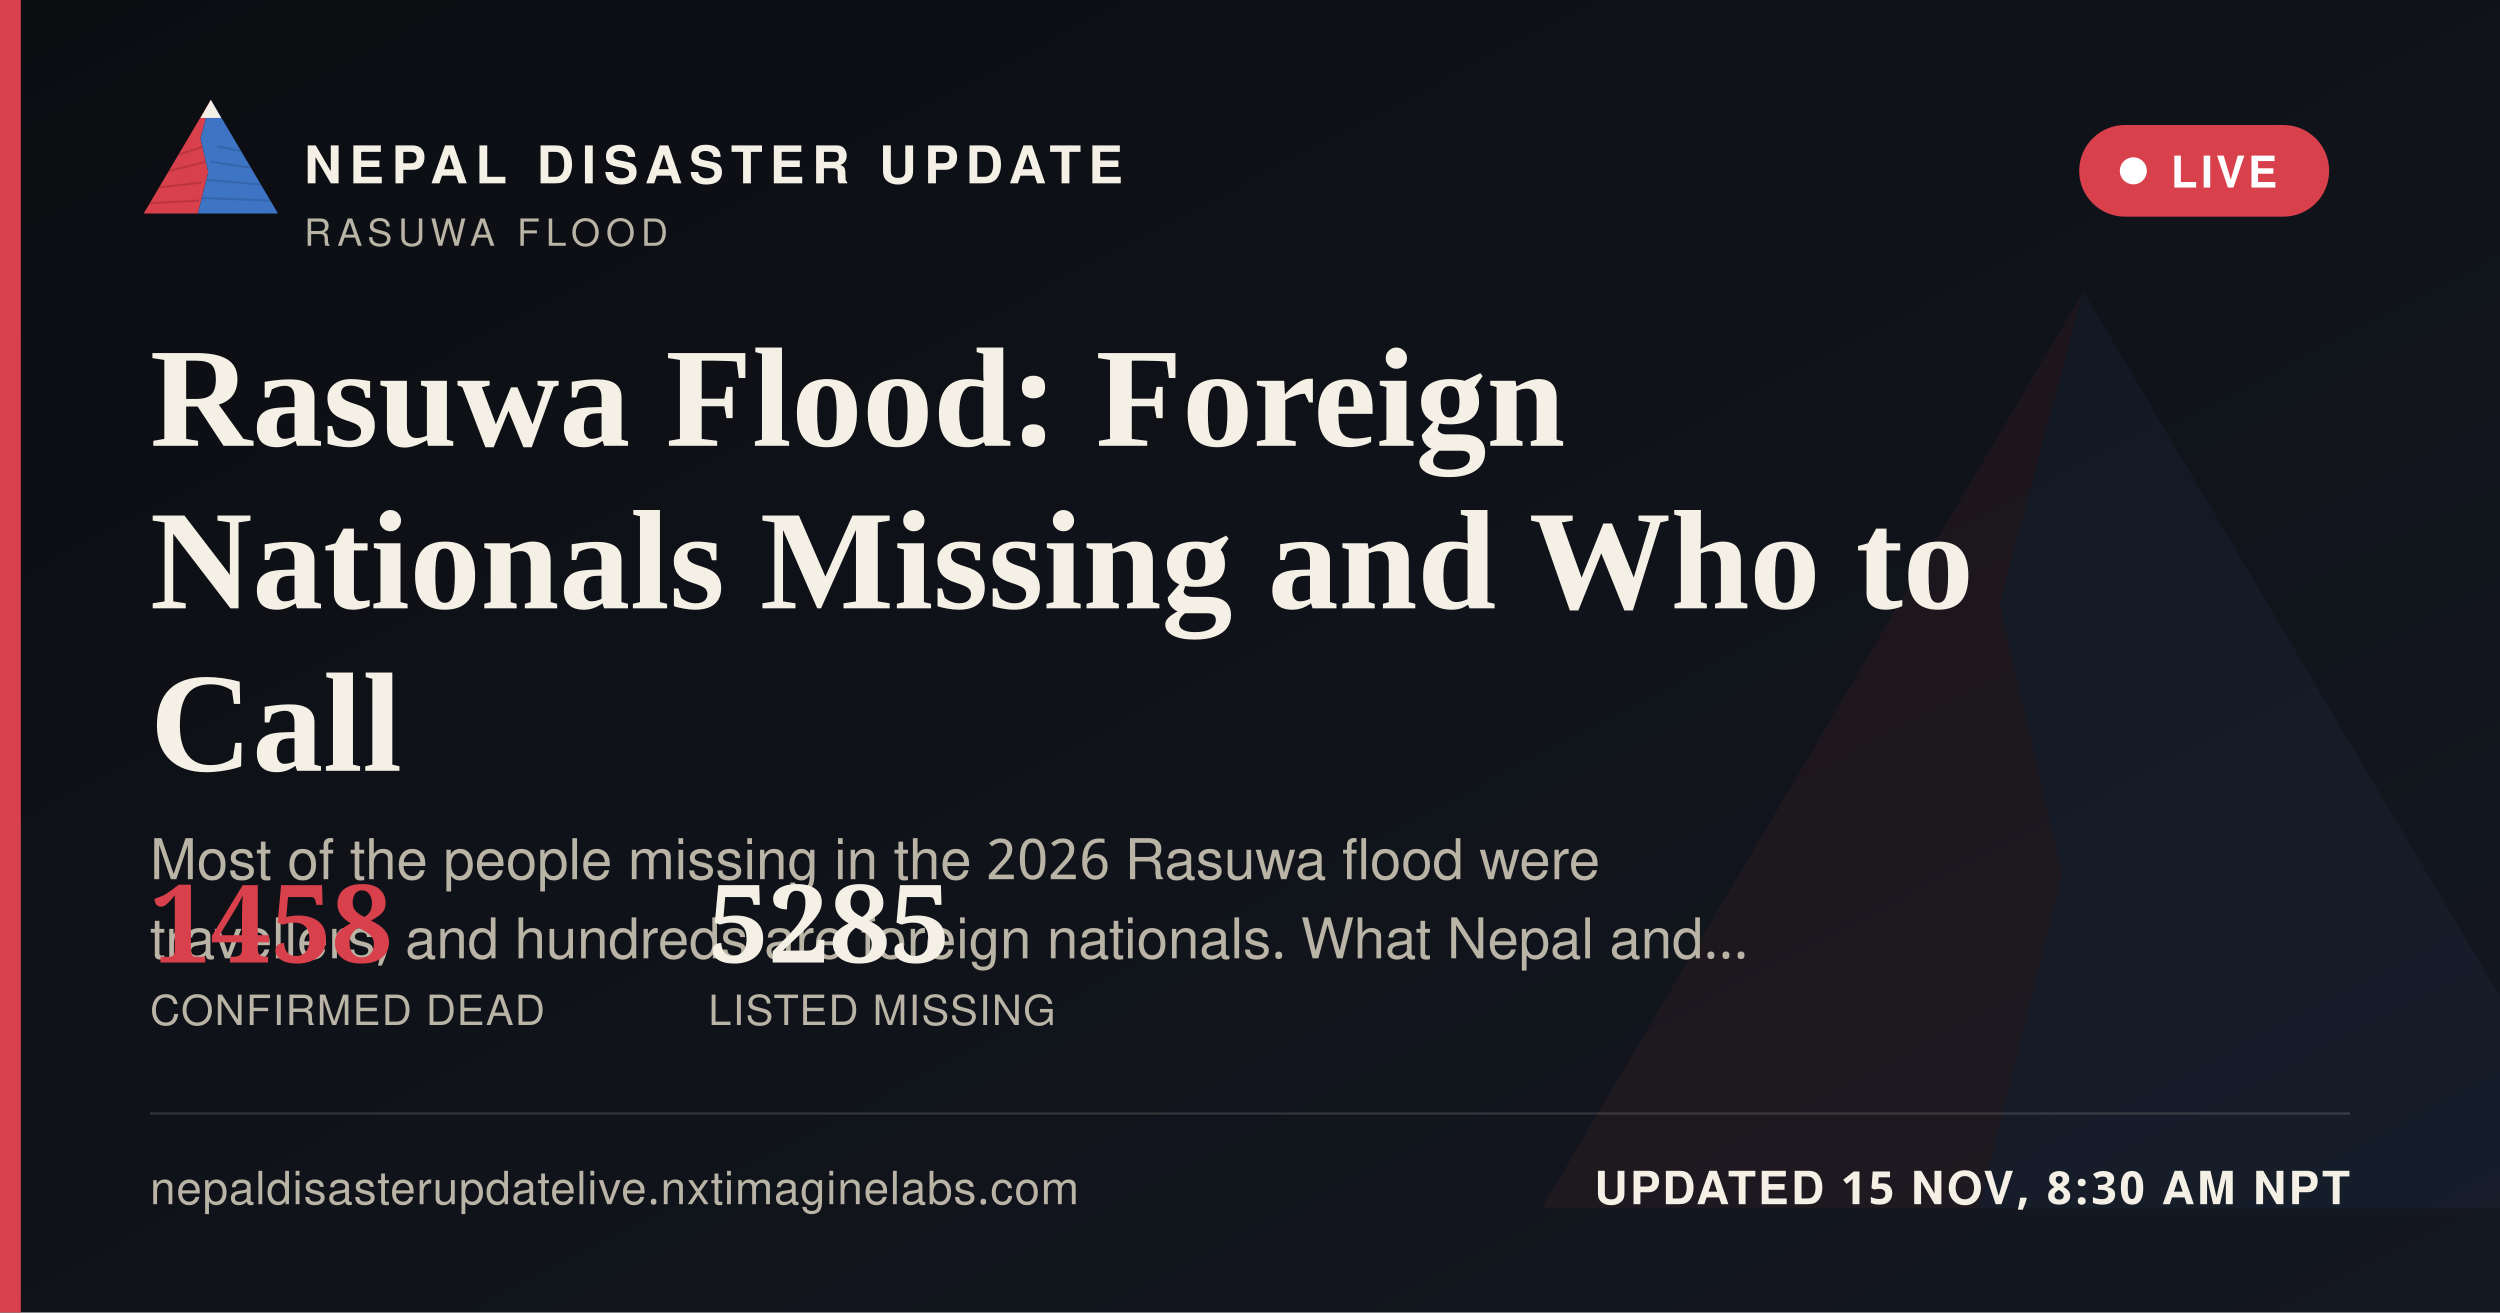
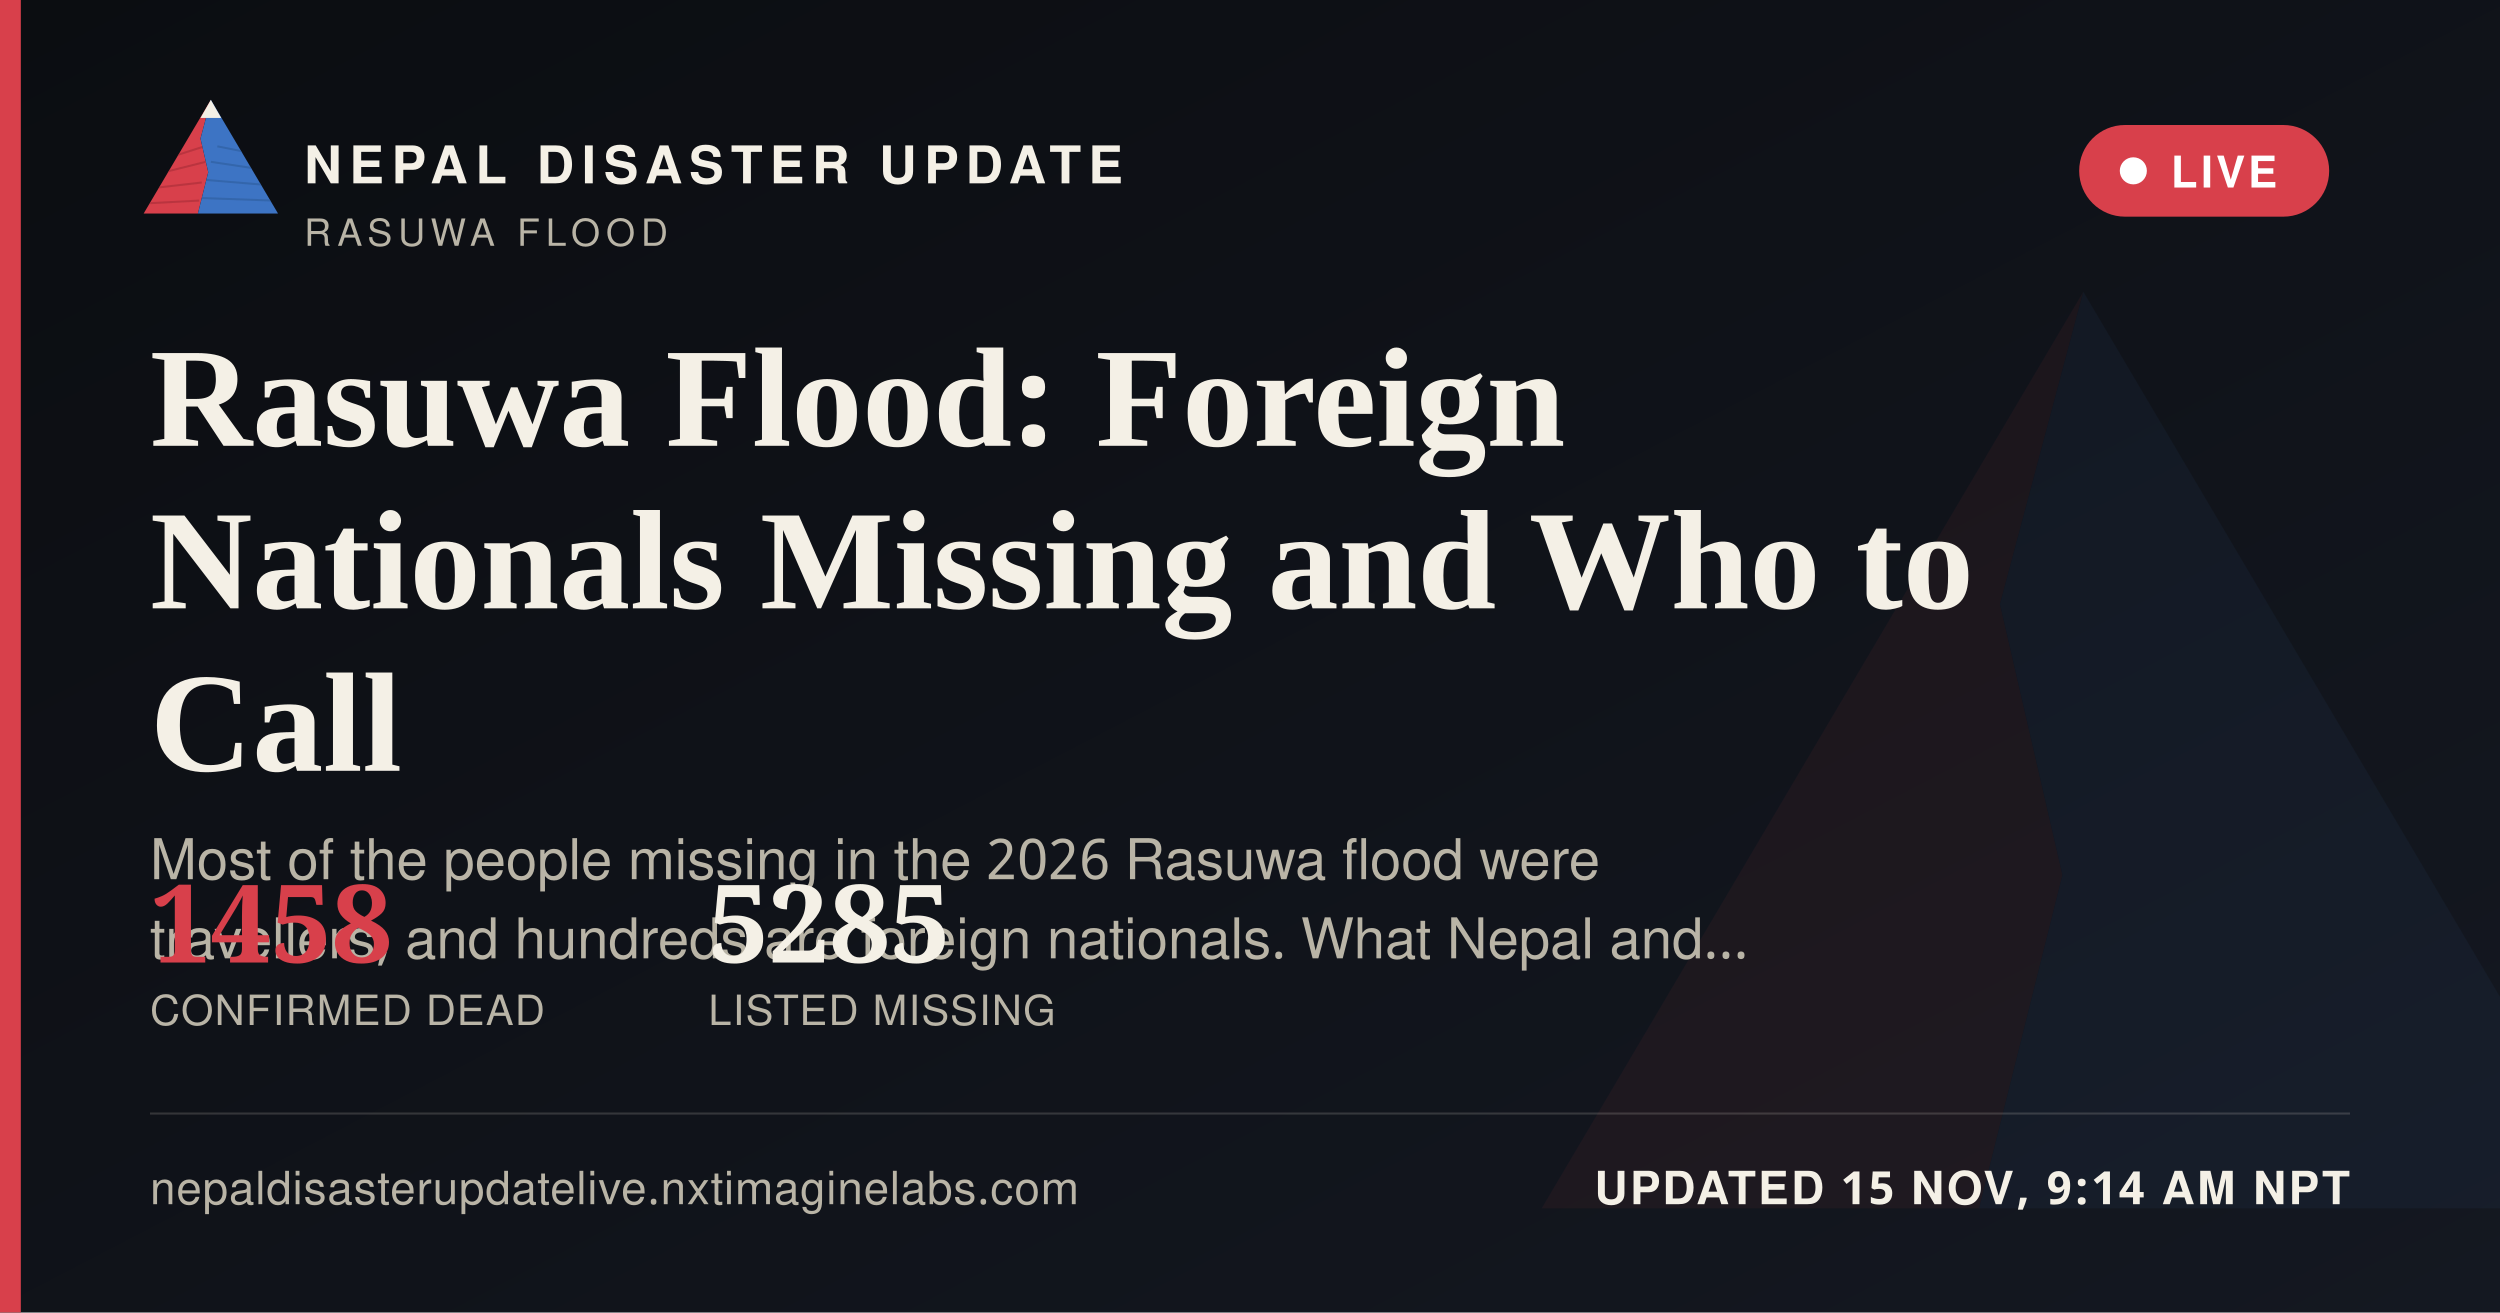
<svg xmlns="http://www.w3.org/2000/svg" width="1200" height="630" viewBox="0 0 1200 630">
  <defs>
    <linearGradient id="ogbg" x1="0" y1="0" x2="1" y2="1">
      <stop offset="0" stop-color="#0B0D11" />
      <stop offset="1" stop-color="#141821" />
    </linearGradient>
  </defs>
  <rect width="1200" height="630" fill="url(#ogbg)" />
  <g transform="translate(700,60) scale(5)" opacity="0.06">
    <polygon points="60,16 52,46 58,72 50,104 8,104" fill="#D8404B" />
    <polygon points="60,16 112,104 50,104 58,72 52,46" fill="#3D74C4" />
  </g>
  <rect x="0" y="0" width="10" height="630" fill="#D8404B" />
  <g transform="translate(64,38) scale(0.62)">
    <g>
      <defs>
        <clipPath id="ogLc">
          <polygon points="60,16 52,46 58,72 50,104 8,104" />
        </clipPath>
        <clipPath id="ogRc">
          <polygon points="60,16 112,104 50,104 58,72 52,46" />
        </clipPath>
      </defs>
      <polygon points="60,16 52,46 58,72 50,104 8,104" fill="#D8404B" />
      <g clip-path="url(#ogLc)" stroke="#A32A34" stroke-width="1.6" fill="none" opacity="0.55">
        <path d="M30,60 L55,52" />
        <path d="M24,72 L56,64" />
        <path d="M18,84 L53,80" />
        <path d="M13,96 L51,94" />
      </g>
      <polygon points="60,16 112,104 50,104 58,72 52,46" fill="#3D74C4" />
      <g clip-path="url(#ogRc)" stroke="#2A5793" stroke-width="1.6" fill="none" opacity="0.5">
        <path d="M65,52 L95,58" />
        <path d="M60,64 L100,70" />
        <path d="M56,78 L104,82" />
        <path d="M52,92 L108,94" />
      </g>
      <polygon points="60,16 52,30 68,30" fill="#F4F0E6" />
    </g>
  </g>
  <text x="146" y="88" font-family="'Public Sans', 'Noto Sans Devanagari', 'Helvetica Neue', Helvetica, Arial, sans-serif" font-size="25" font-weight="800" letter-spacing="3.6" fill="#F4F0E6">NEPAL DISASTER UPDATE</text>
  <text x="146" y="118" font-family="'Public Sans', 'Noto Sans Devanagari', 'Helvetica Neue', Helvetica, Arial, sans-serif" font-size="18" letter-spacing="2.8" fill="#B9B4A6">RASUWA FLOOD</text>
  <g>
    <rect x="998" y="60" width="120" height="44" rx="22" fill="#D8404B" stroke="none" />
    <circle cx="1024" cy="82" r="6.5" fill="#FFFFFF" />
    <text x="1042" y="90" font-family="'Public Sans', 'Noto Sans Devanagari', 'Helvetica Neue', Helvetica, Arial, sans-serif" font-size="21" font-weight="700" letter-spacing="1.6" fill="#FFFFFF">LIVE</text>
  </g>
  <text x="72" y="214" font-family="Newsreader, 'Noto Serif Devanagari', Georgia, 'Times New Roman', serif" font-size="68" font-weight="600" fill="#F4F0E6">Rasuwa Flood: Foreign</text>
  <text x="72" y="292" font-family="Newsreader, 'Noto Serif Devanagari', Georgia, 'Times New Roman', serif" font-size="68" font-weight="600" fill="#F4F0E6">Nationals Missing and Who to</text>
  <text x="72" y="370" font-family="Newsreader, 'Noto Serif Devanagari', Georgia, 'Times New Roman', serif" font-size="68" font-weight="600" fill="#F4F0E6">Call</text>
  <text x="72" y="422" font-family="'Public Sans', 'Noto Sans Devanagari', 'Helvetica Neue', Helvetica, Arial, sans-serif" font-size="27" fill="#B9B4A6">Most of the people missing in the 2026 Rasuwa flood were</text>
  <text x="72" y="460" font-family="'Public Sans', 'Noto Sans Devanagari', 'Helvetica Neue', Helvetica, Arial, sans-serif" font-size="27" fill="#B9B4A6">travellers, and hundreds are foreign nationals. What Nepal and…</text>
  <g transform="translate(72,462)">
    <text x="0" y="0" font-family="Newsreader, 'Noto Serif Devanagari', Georgia, 'Times New Roman', serif" font-size="52" font-weight="600" fill="#D8404B">1458</text>
    <text x="0" y="30" font-family="'Public Sans', 'Noto Sans Devanagari', 'Helvetica Neue', Helvetica, Arial, sans-serif" font-size="20" letter-spacing="0.6" fill="#B9B4A6">CONFIRMED DEAD</text>
    <text x="268" y="0" font-family="Newsreader, 'Noto Serif Devanagari', Georgia, 'Times New Roman', serif" font-size="52" font-weight="600" fill="#F4F0E6">5285</text>
    <text x="268" y="30" font-family="'Public Sans', 'Noto Sans Devanagari', 'Helvetica Neue', Helvetica, Arial, sans-serif" font-size="20" letter-spacing="0.6" fill="#B9B4A6">LISTED MISSING</text>
  </g>
  <rect x="72" y="534" width="1056" height="1" fill="rgba(244,240,230,0.16)" />
  <text x="72" y="578" font-family="'Public Sans', 'Noto Sans Devanagari', 'Helvetica Neue', Helvetica, Arial, sans-serif" font-size="22" fill="#B9B4A6" letter-spacing="0.4">nepaldisasterupdatelive.nxtimaginelabs.com</text>
-   <text x="1128" y="578" text-anchor="end" font-family="'Public Sans', 'Noto Sans Devanagari', 'Helvetica Neue', Helvetica, Arial, sans-serif" font-size="22" font-weight="700" letter-spacing="1.2" fill="#F4F0E6">UPDATED 15 NOV, 8:30 AM NPT</text>
+   <text x="1128" y="578" text-anchor="end" font-family="'Public Sans', 'Noto Sans Devanagari', 'Helvetica Neue', Helvetica, Arial, sans-serif" font-size="22" font-weight="700" letter-spacing="1.2" fill="#F4F0E6">UPDATED 15 NOV, 9:14 AM NPT</text>
</svg>
